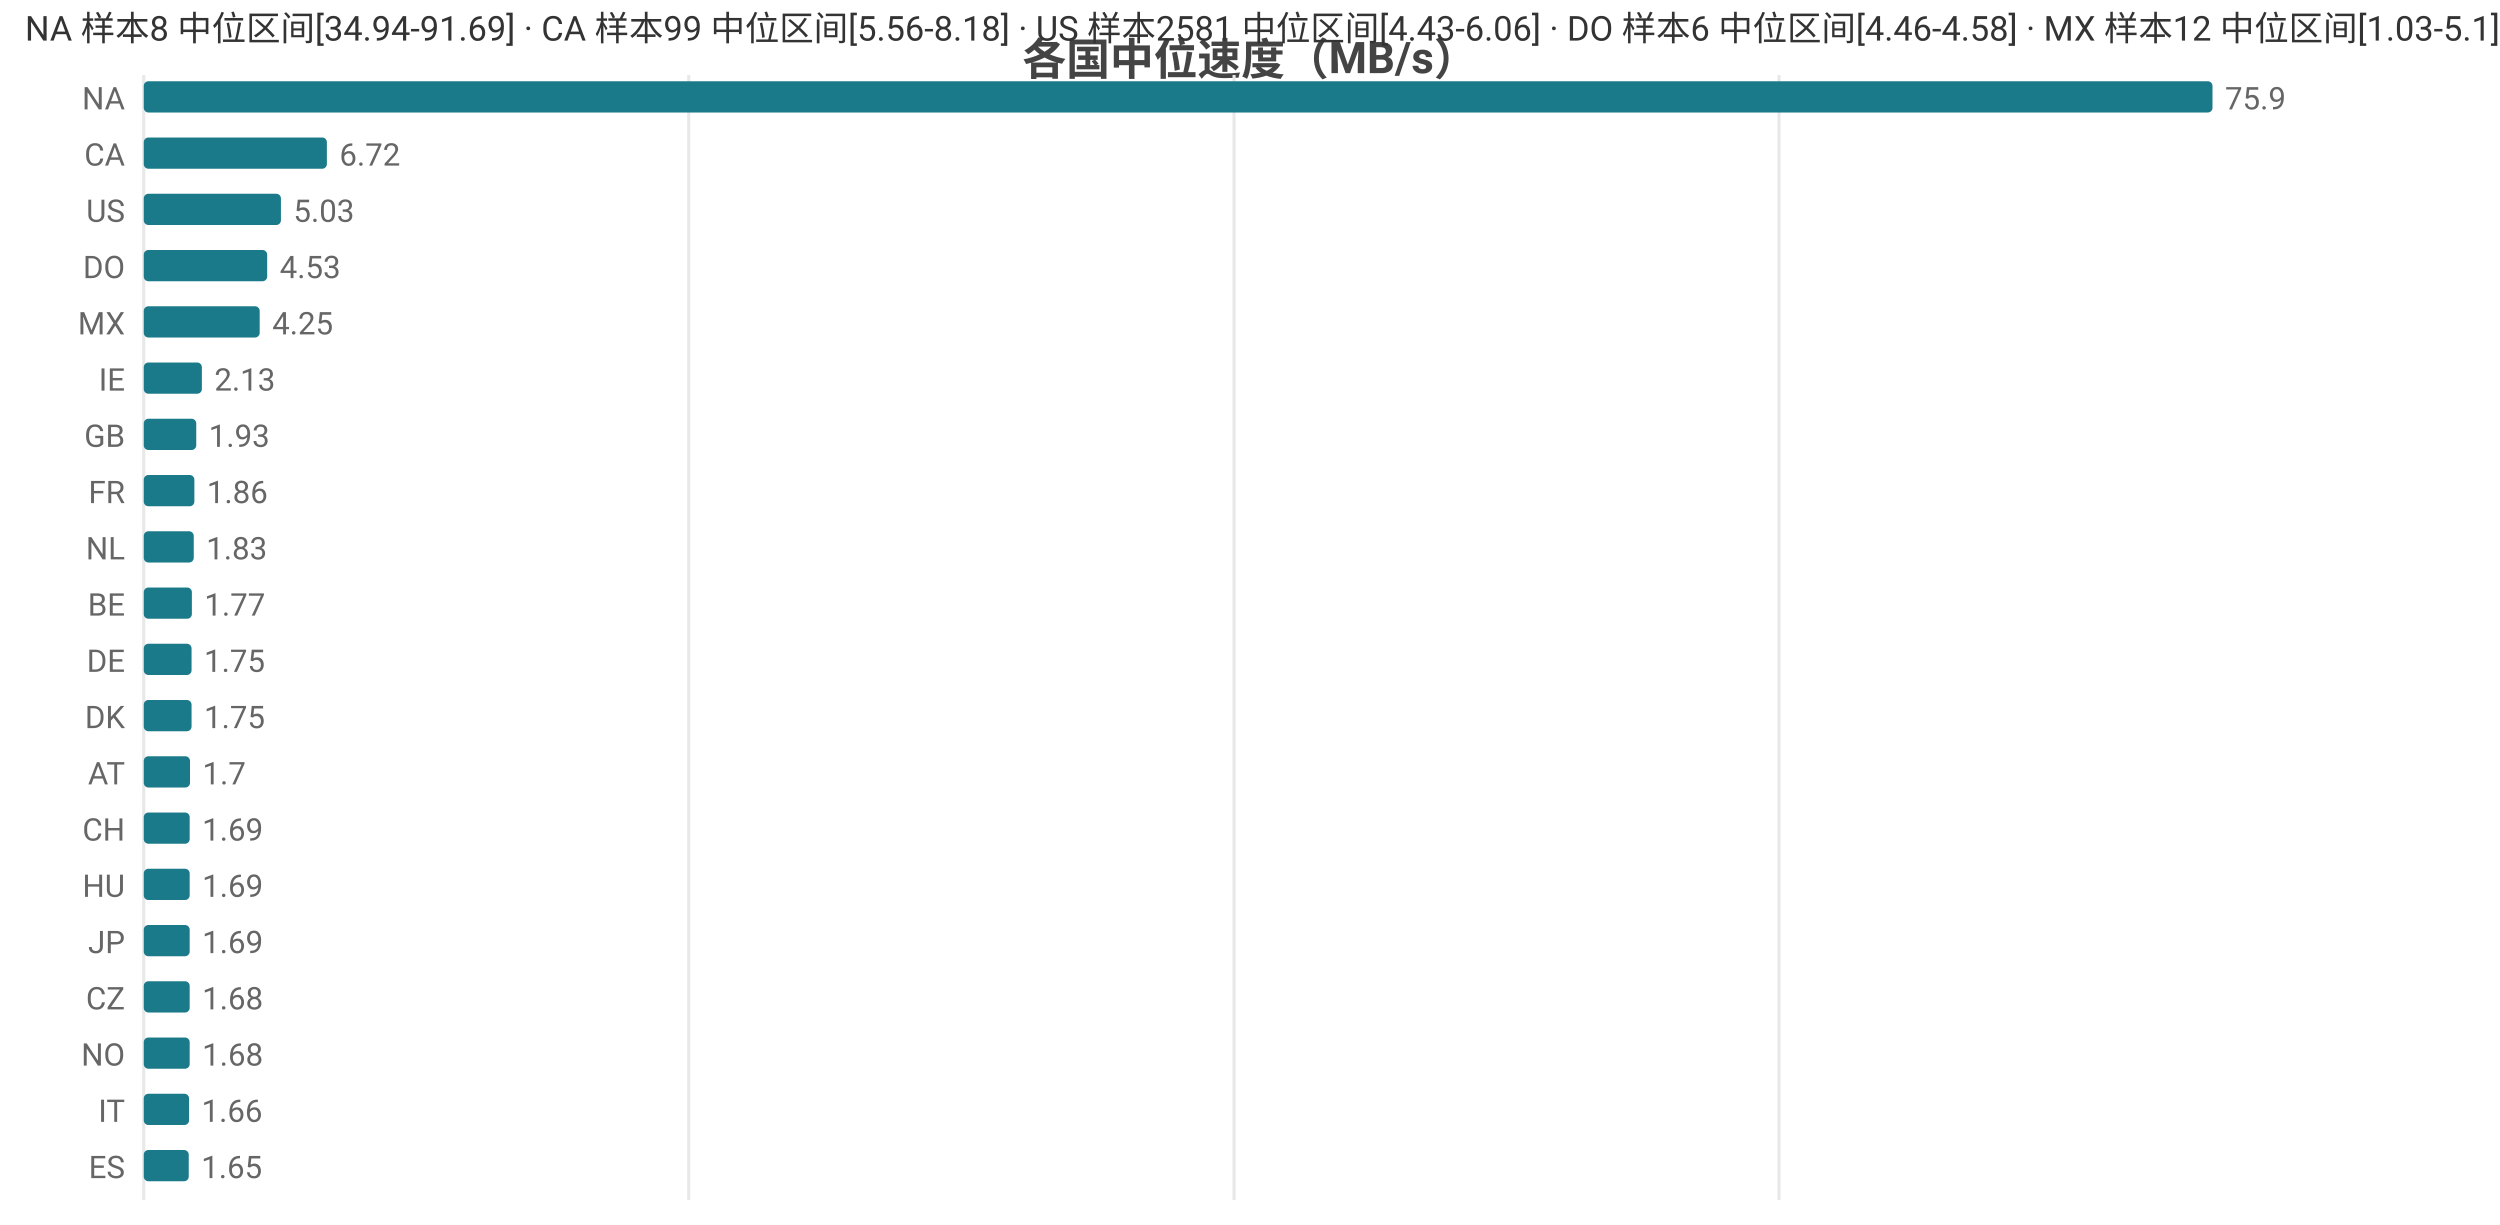
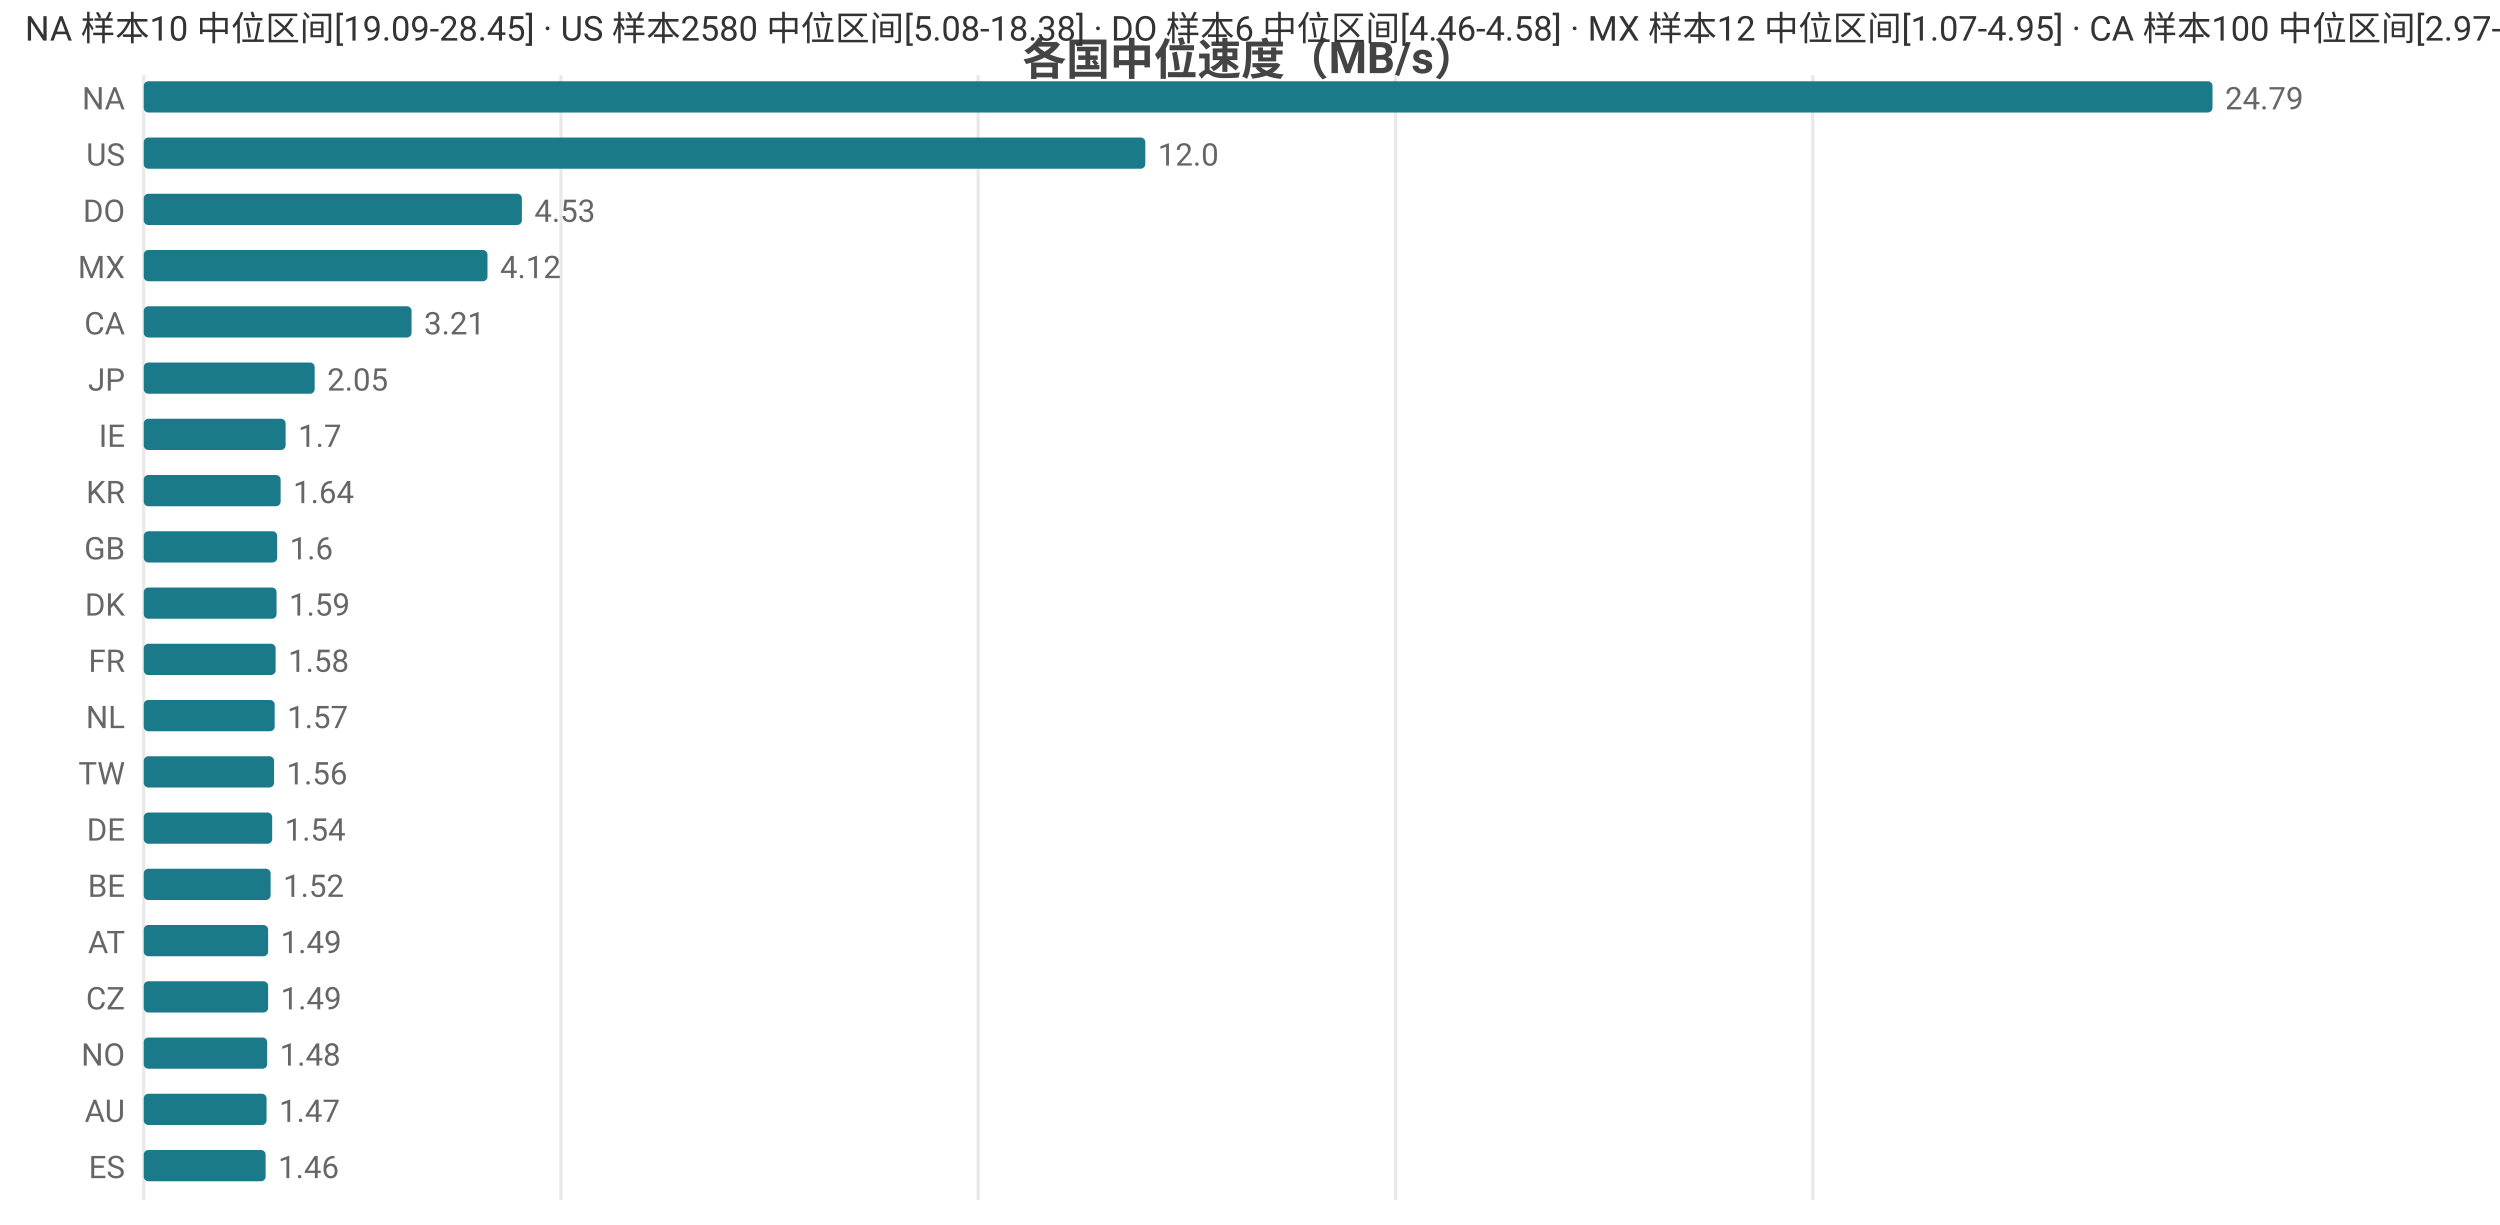
<svg xmlns="http://www.w3.org/2000/svg" width="800" height="392" viewBox="0 0 800 392">
  <rect width="800" height="392" fill="#ffffff" />
  <style>text{font-family:system-ui,-apple-system,'Segoe UI',Roboto,'PingFang SC','Microsoft YaHei','Noto Sans CJK SC',sans-serif}.g{stroke:#e8e8e8;stroke-width:1}.a{stroke:#999;stroke-width:1}.t{font-size:10px;fill:#666}.m{font-size:10px;text-anchor:middle;fill:#666}.e{font-size:10px;text-anchor:end;fill:#666}.l{font-size:11px;fill:#333}.tt{font-size:14px;font-weight:600;text-anchor:middle;fill:#444}.em{font-size:13px;text-anchor:middle;fill:#999}</style>
  <text class="tt" x="400.0" y="24">各国中位速度（MB/s）</text>
  <line class="g" x1="46" y1="24" x2="46" y2="384" />
-   <line class="g" x1="220.4" y1="24" x2="220.4" y2="384" />
-   <line class="g" x1="394.9" y1="24" x2="394.9" y2="384" />
-   <line class="g" x1="569.3" y1="24" x2="569.3" y2="384" />
+   <line class="g" x1="179.5" y1="24" x2="179.5" y2="384" />
+   <line class="g" x1="313.0" y1="24" x2="313.0" y2="384" />
+   <line class="g" x1="446.6" y1="24" x2="446.6" y2="384" />
+   <line class="g" x1="580.1" y1="24" x2="580.1" y2="384" />
  <text class="e" x="40" y="35">NA</text>
  <rect x="46" y="26" width="662" height="10" fill="#1a7a8a" rx="1.5" />
-   <text class="t" x="712" y="35">75.9</text>
-   <text class="e" x="40" y="53">CA</text>
-   <rect x="46" y="44" width="58.6" height="10" fill="#1a7a8a" rx="1.5" />
-   <text class="t" x="108.6" y="53">6.72</text>
-   <text class="e" x="40" y="71">US</text>
-   <rect x="46" y="62" width="43.9" height="10" fill="#1a7a8a" rx="1.5" />
-   <text class="t" x="93.9" y="71">5.03</text>
-   <text class="e" x="40" y="89">DO</text>
-   <rect x="46" y="80" width="39.5" height="10" fill="#1a7a8a" rx="1.5" />
-   <text class="t" x="89.5" y="89">4.53</text>
-   <text class="e" x="40" y="107">MX</text>
-   <rect x="46" y="98" width="37.1" height="10" fill="#1a7a8a" rx="1.5" />
-   <text class="t" x="87.1" y="107">4.25</text>
-   <text class="e" x="40" y="125">IE</text>
-   <rect x="46" y="116" width="18.6" height="10" fill="#1a7a8a" rx="1.5" />
-   <text class="t" x="68.6" y="125">2.13</text>
-   <text class="e" x="40" y="143">GB</text>
-   <rect x="46" y="134" width="16.8" height="10" fill="#1a7a8a" rx="1.5" />
-   <text class="t" x="66.8" y="143">1.93</text>
-   <text class="e" x="40" y="161">FR</text>
-   <rect x="46" y="152" width="16.2" height="10" fill="#1a7a8a" rx="1.5" />
-   <text class="t" x="66.2" y="161">1.86</text>
-   <text class="e" x="40" y="179">NL</text>
-   <rect x="46" y="170" width="16.0" height="10" fill="#1a7a8a" rx="1.5" />
-   <text class="t" x="66.0" y="179">1.83</text>
-   <text class="e" x="40" y="197">BE</text>
-   <rect x="46" y="188" width="15.4" height="10" fill="#1a7a8a" rx="1.5" />
-   <text class="t" x="65.4" y="197">1.77</text>
-   <text class="e" x="40" y="215">DE</text>
-   <rect x="46" y="206" width="15.3" height="10" fill="#1a7a8a" rx="1.5" />
-   <text class="t" x="65.3" y="215">1.75</text>
-   <text class="e" x="40" y="233">DK</text>
-   <rect x="46" y="224" width="15.3" height="10" fill="#1a7a8a" rx="1.5" />
-   <text class="t" x="65.3" y="233">1.75</text>
-   <text class="e" x="40" y="251">AT</text>
-   <rect x="46" y="242" width="14.8" height="10" fill="#1a7a8a" rx="1.5" />
-   <text class="t" x="64.8" y="251">1.7</text>
-   <text class="e" x="40" y="269">CH</text>
-   <rect x="46" y="260" width="14.7" height="10" fill="#1a7a8a" rx="1.5" />
-   <text class="t" x="64.7" y="269">1.69</text>
-   <text class="e" x="40" y="287">HU</text>
-   <rect x="46" y="278" width="14.7" height="10" fill="#1a7a8a" rx="1.5" />
-   <text class="t" x="64.7" y="287">1.69</text>
-   <text class="e" x="40" y="305">JP</text>
-   <rect x="46" y="296" width="14.7" height="10" fill="#1a7a8a" rx="1.5" />
-   <text class="t" x="64.7" y="305">1.69</text>
+   <text class="t" x="712" y="35">24.79</text>
+   <text class="e" x="40" y="53">US</text>
+   <rect x="46" y="44" width="320.5" height="10" fill="#1a7a8a" rx="1.5" />
+   <text class="t" x="370.5" y="53">12.0</text>
+   <text class="e" x="40" y="71">DO</text>
+   <rect x="46" y="62" width="121.0" height="10" fill="#1a7a8a" rx="1.5" />
+   <text class="t" x="171.0" y="71">4.53</text>
+   <text class="e" x="40" y="89">MX</text>
+   <rect x="46" y="80" width="110.0" height="10" fill="#1a7a8a" rx="1.5" />
+   <text class="t" x="160.0" y="89">4.12</text>
+   <text class="e" x="40" y="107">CA</text>
+   <rect x="46" y="98" width="85.7" height="10" fill="#1a7a8a" rx="1.5" />
+   <text class="t" x="135.7" y="107">3.21</text>
+   <text class="e" x="40" y="125">JP</text>
+   <rect x="46" y="116" width="54.7" height="10" fill="#1a7a8a" rx="1.5" />
+   <text class="t" x="104.7" y="125">2.05</text>
+   <text class="e" x="40" y="143">IE</text>
+   <rect x="46" y="134" width="45.4" height="10" fill="#1a7a8a" rx="1.5" />
+   <text class="t" x="95.4" y="143">1.7</text>
+   <text class="e" x="40" y="161">KR</text>
+   <rect x="46" y="152" width="43.8" height="10" fill="#1a7a8a" rx="1.5" />
+   <text class="t" x="93.8" y="161">1.64</text>
+   <text class="e" x="40" y="179">GB</text>
+   <rect x="46" y="170" width="42.7" height="10" fill="#1a7a8a" rx="1.5" />
+   <text class="t" x="92.7" y="179">1.6</text>
+   <text class="e" x="40" y="197">DK</text>
+   <rect x="46" y="188" width="42.5" height="10" fill="#1a7a8a" rx="1.5" />
+   <text class="t" x="92.5" y="197">1.59</text>
+   <text class="e" x="40" y="215">FR</text>
+   <rect x="46" y="206" width="42.2" height="10" fill="#1a7a8a" rx="1.5" />
+   <text class="t" x="92.2" y="215">1.58</text>
+   <text class="e" x="40" y="233">NL</text>
+   <rect x="46" y="224" width="41.9" height="10" fill="#1a7a8a" rx="1.5" />
+   <text class="t" x="91.9" y="233">1.57</text>
+   <text class="e" x="40" y="251">TW</text>
+   <rect x="46" y="242" width="41.7" height="10" fill="#1a7a8a" rx="1.5" />
+   <text class="t" x="91.7" y="251">1.56</text>
+   <text class="e" x="40" y="269">DE</text>
+   <rect x="46" y="260" width="41.1" height="10" fill="#1a7a8a" rx="1.5" />
+   <text class="t" x="91.1" y="269">1.54</text>
+   <text class="e" x="40" y="287">BE</text>
+   <rect x="46" y="278" width="40.6" height="10" fill="#1a7a8a" rx="1.5" />
+   <text class="t" x="90.6" y="287">1.52</text>
+   <text class="e" x="40" y="305">AT</text>
+   <rect x="46" y="296" width="39.8" height="10" fill="#1a7a8a" rx="1.5" />
+   <text class="t" x="89.8" y="305">1.49</text>
  <text class="e" x="40" y="323">CZ</text>
-   <rect x="46" y="314" width="14.7" height="10" fill="#1a7a8a" rx="1.5" />
-   <text class="t" x="64.7" y="323">1.68</text>
+   <rect x="46" y="314" width="39.8" height="10" fill="#1a7a8a" rx="1.5" />
+   <text class="t" x="89.8" y="323">1.49</text>
  <text class="e" x="40" y="341">NO</text>
-   <rect x="46" y="332" width="14.7" height="10" fill="#1a7a8a" rx="1.5" />
-   <text class="t" x="64.7" y="341">1.68</text>
-   <text class="e" x="40" y="359">IT</text>
-   <rect x="46" y="350" width="14.5" height="10" fill="#1a7a8a" rx="1.5" />
-   <text class="t" x="64.5" y="359">1.66</text>
+   <rect x="46" y="332" width="39.5" height="10" fill="#1a7a8a" rx="1.5" />
+   <text class="t" x="89.5" y="341">1.48</text>
+   <text class="e" x="40" y="359">AU</text>
+   <rect x="46" y="350" width="39.3" height="10" fill="#1a7a8a" rx="1.5" />
+   <text class="t" x="89.3" y="359">1.47</text>
  <text class="e" x="40" y="377">ES</text>
-   <rect x="46" y="368" width="14.4" height="10" fill="#1a7a8a" rx="1.5" />
-   <text class="t" x="64.4" y="377">1.65</text>
-   <text class="l" x="8" y="13">NA 样本8 中位区间[34.94-91.69] · CA 样本99 中位区间[5.56-8.18] · US 样本2581 中位区间[4.43-6.06] · DO 样本6 中位区间[4.46-4.58] · MX 样本12 中位区间[1.03-5.1]</text>
+   <rect x="46" y="368" width="39.0" height="10" fill="#1a7a8a" rx="1.5" />
+   <text class="t" x="89.0" y="377">1.46</text>
+   <text class="l" x="8" y="13">NA 样本10 中位区间[19.09-28.45] · US 样本2580 中位区间[5.08-18.38] · DO 样本6 中位区间[4.46-4.58] · MX 样本12 中位区间[1.07-4.95] · CA 样本100 中位区间[2.97-3.7]</text>
</svg>
